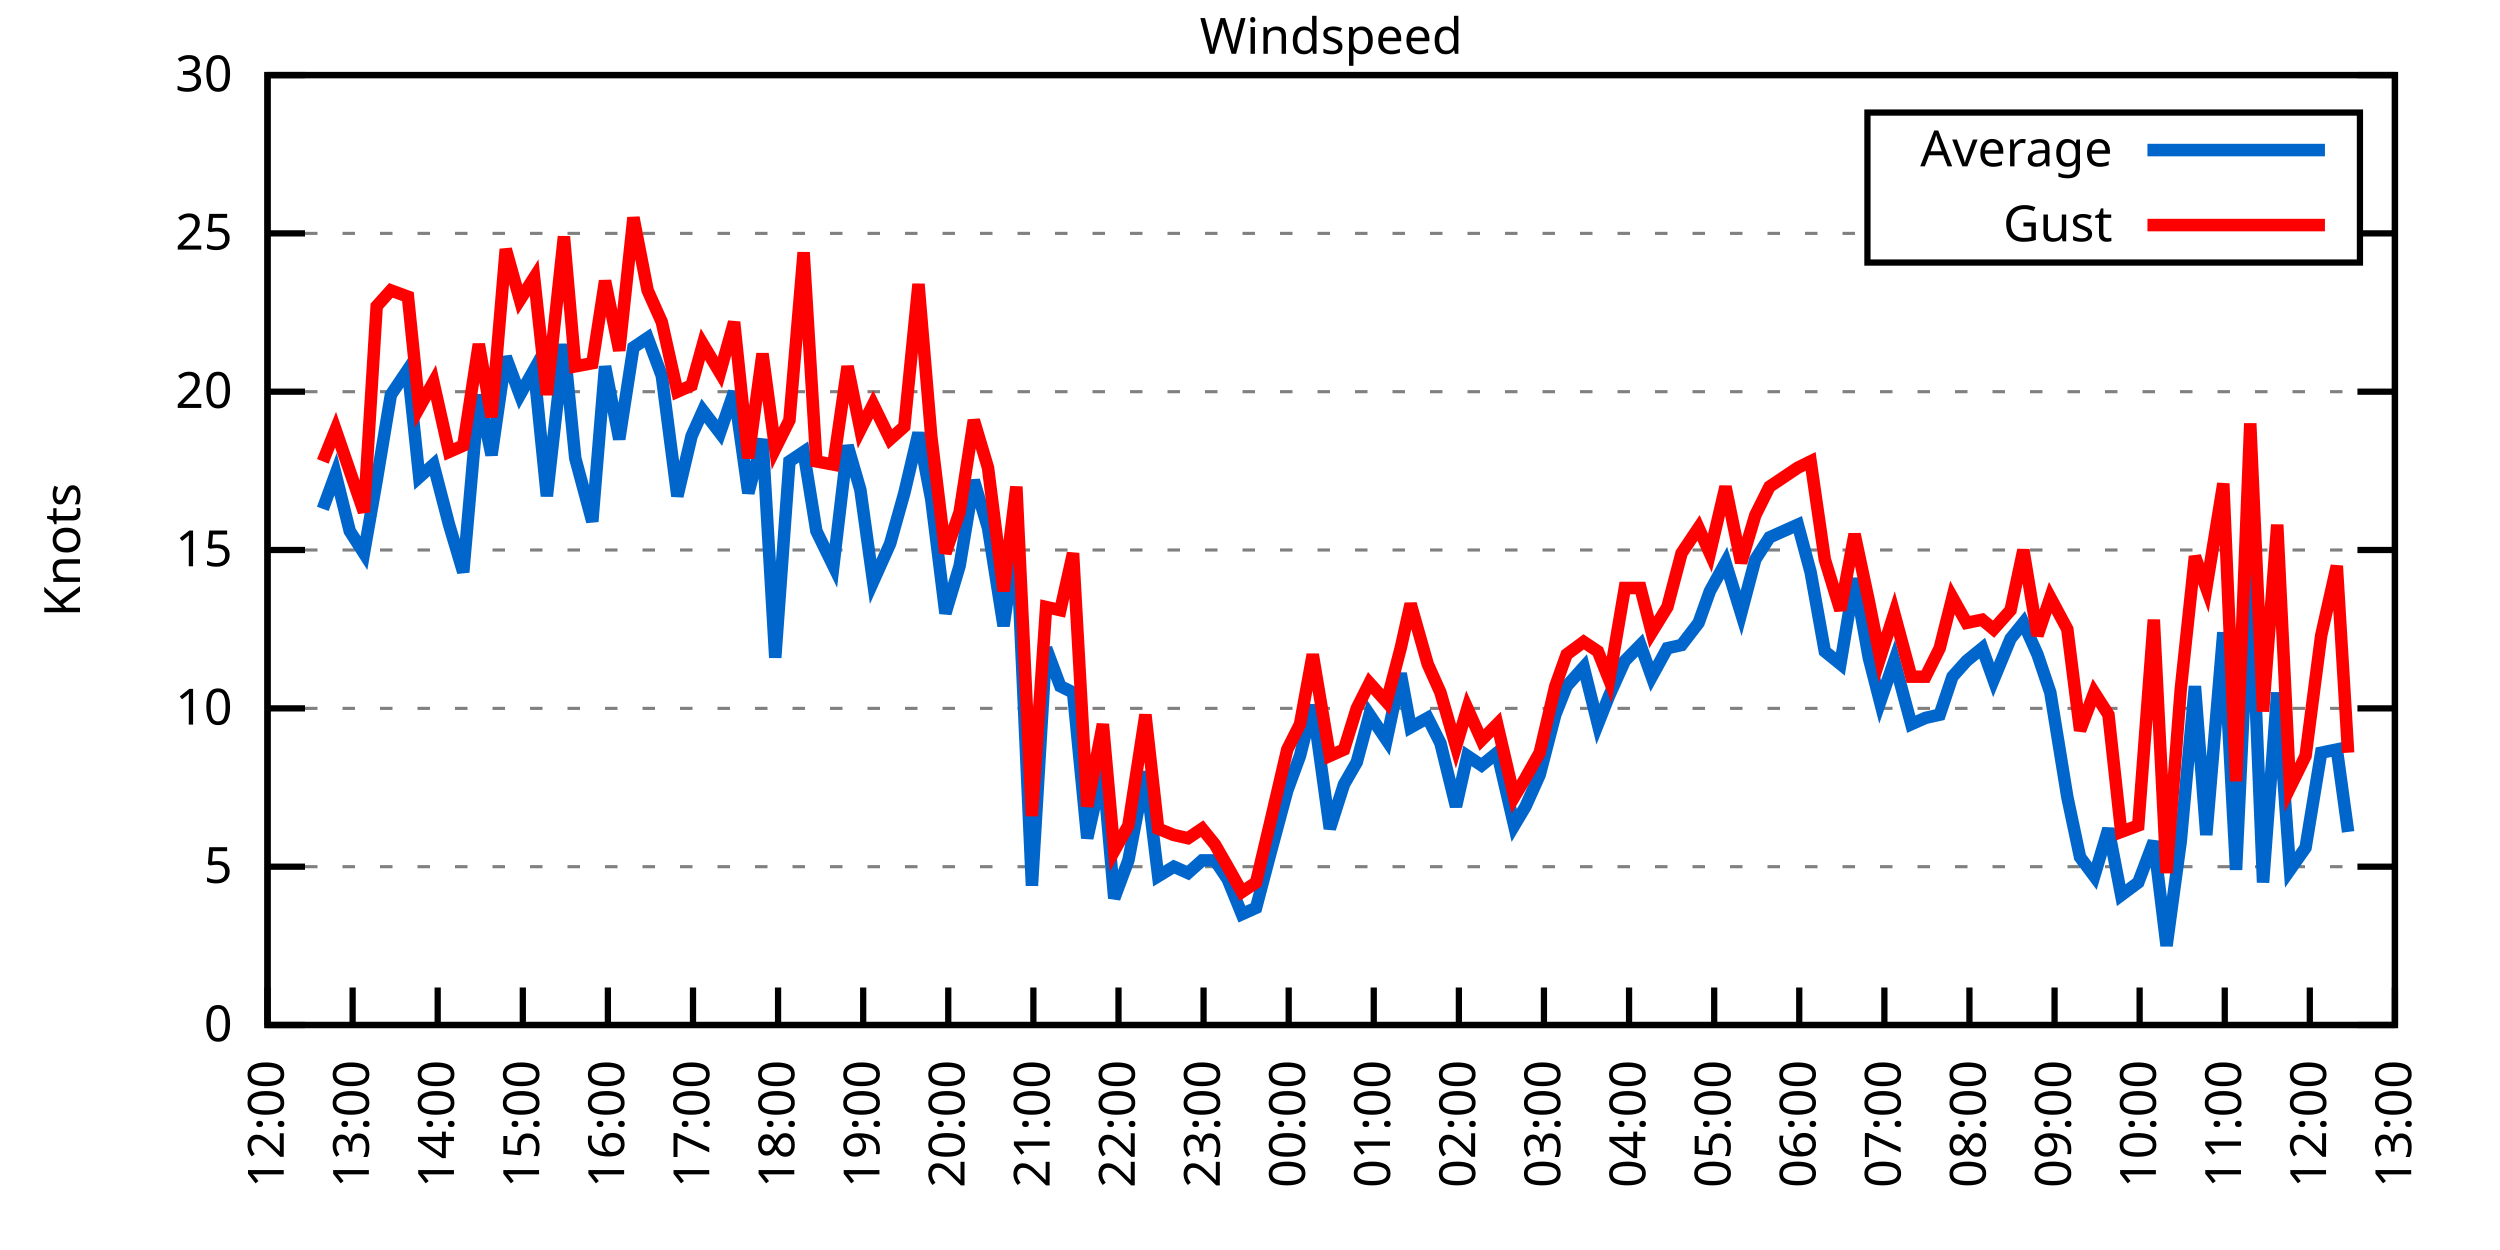
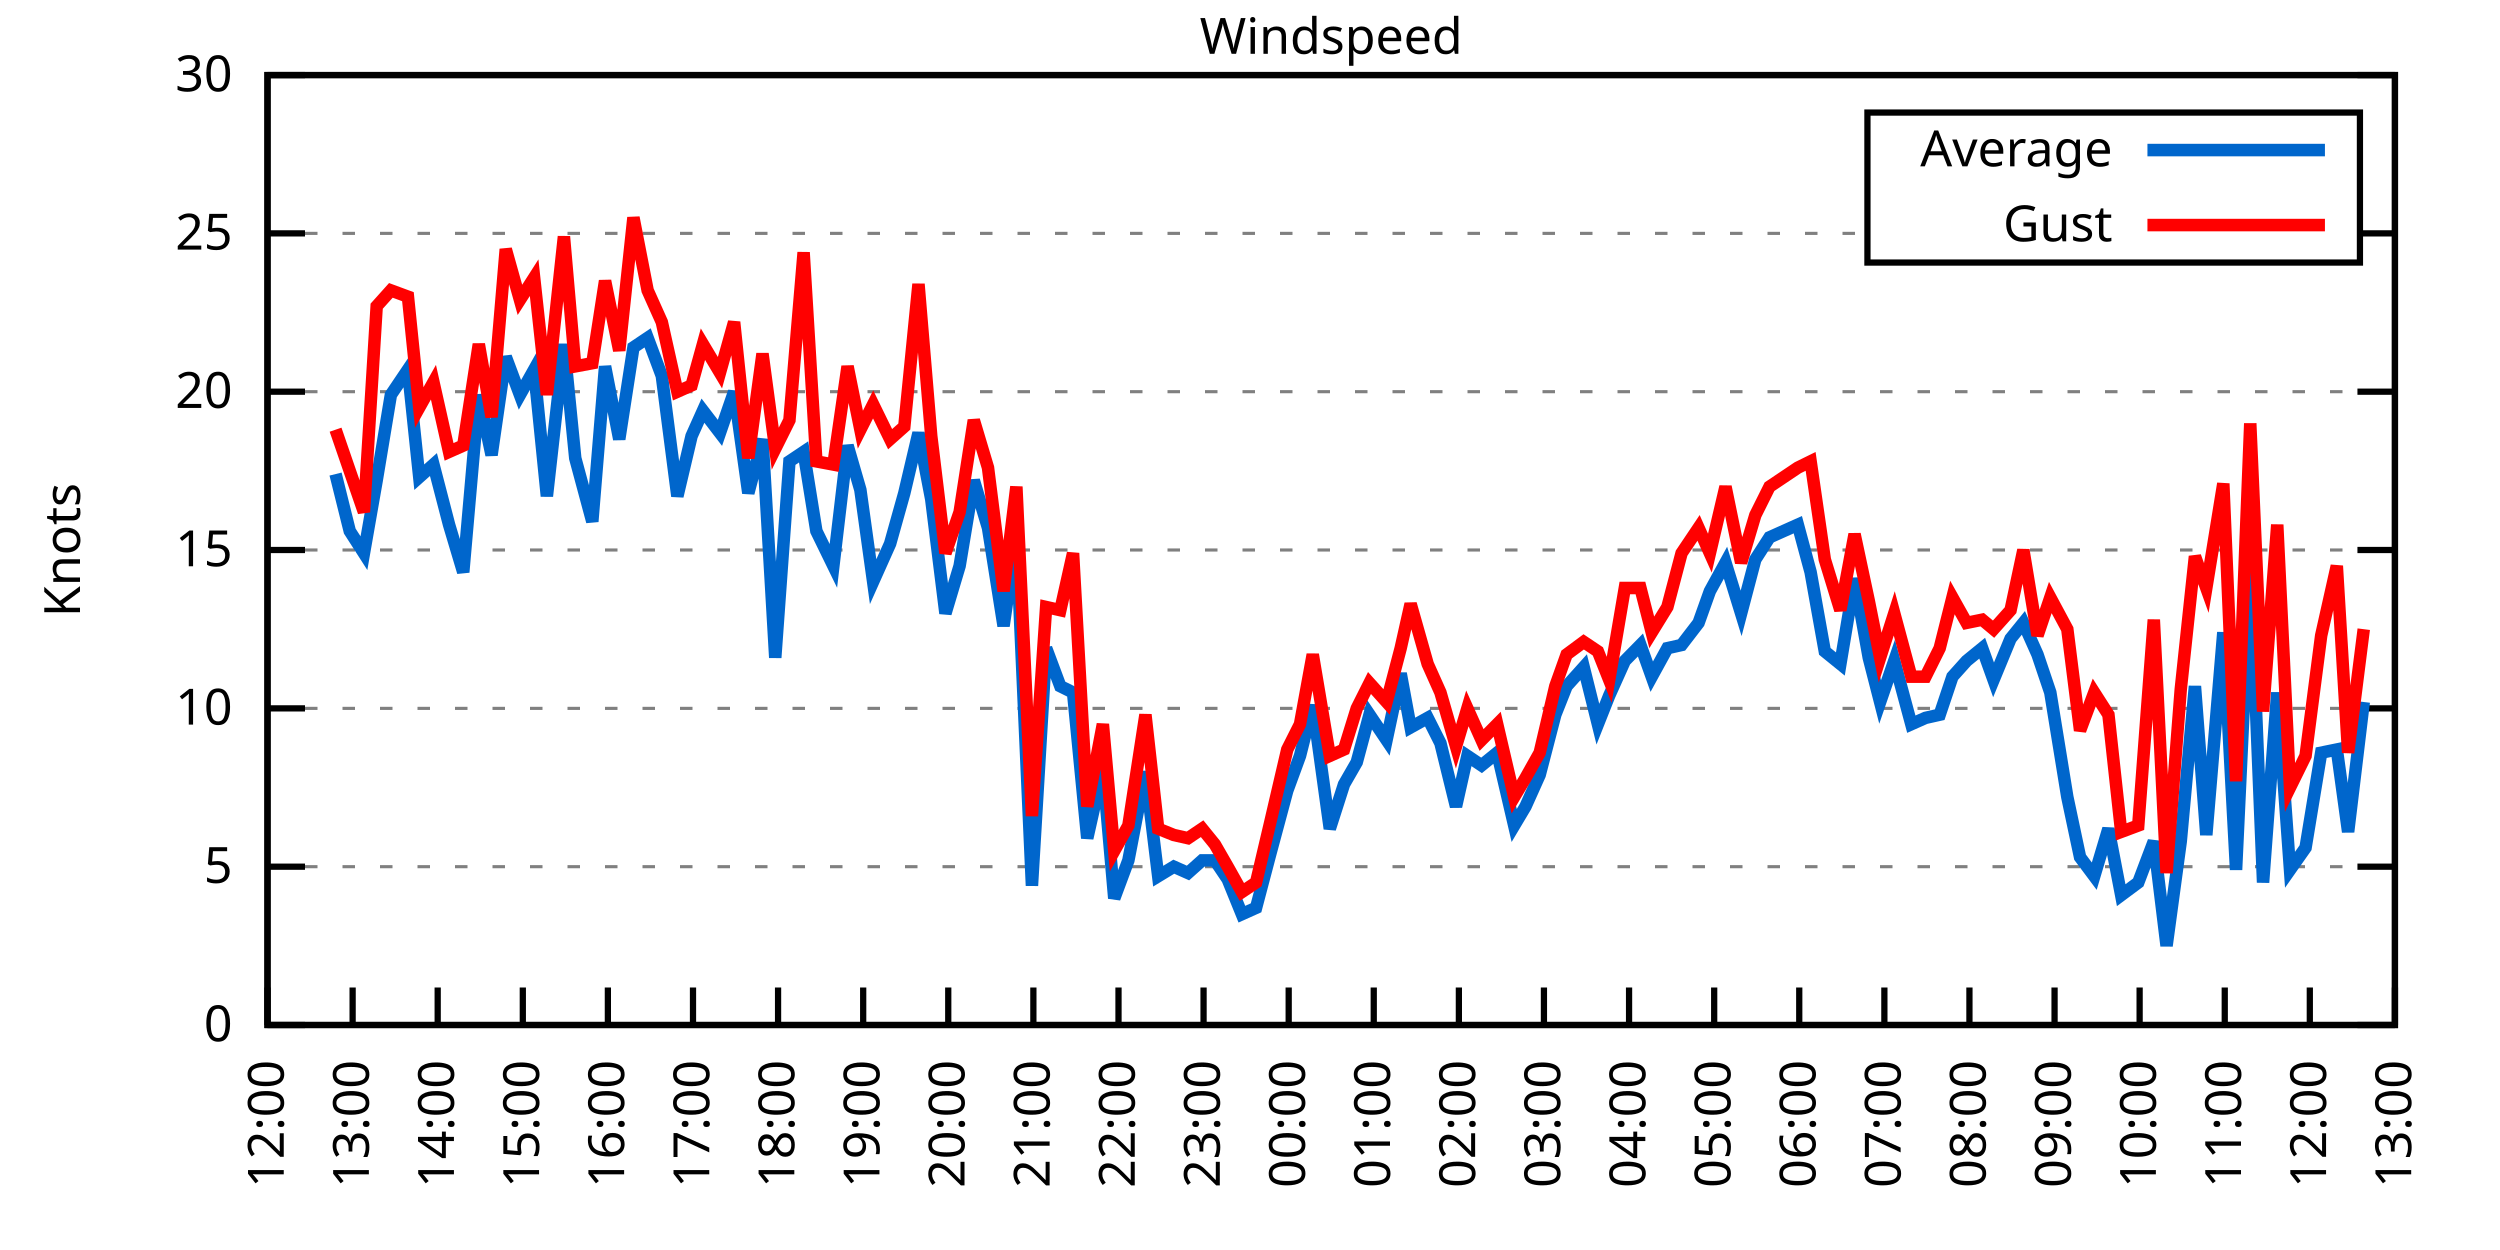
<svg xmlns="http://www.w3.org/2000/svg" xmlns:xlink="http://www.w3.org/1999/xlink" width="400" height="200" viewBox="0 0 400 200">
  <g id="gnuplot_canvas">
    <rect x="0" y="0" width="400" height="200" fill="none" />
    <defs>
      <circle id="gpDot" r="0.5" stroke-width="0.5" stroke="currentColor" />
      <path id="gpPt0" stroke-width="0.333" stroke="currentColor" d="M-1,0 h2 M0,-1 v2" />
      <path id="gpPt1" stroke-width="0.333" stroke="currentColor" d="M-1,-1 L1,1 M1,-1 L-1,1" />
      <path id="gpPt2" stroke-width="0.333" stroke="currentColor" d="M-1,0 L1,0 M0,-1 L0,1 M-1,-1 L1,1 M-1,1 L1,-1" />
      <rect id="gpPt3" stroke-width="0.333" stroke="currentColor" x="-1" y="-1" width="2" height="2" />
      <rect id="gpPt4" stroke-width="0.333" stroke="currentColor" fill="currentColor" x="-1" y="-1" width="2" height="2" />
      <circle id="gpPt5" stroke-width="0.333" stroke="currentColor" cx="0" cy="0" r="1" />
      <use xlink:href="#gpPt5" id="gpPt6" fill="currentColor" stroke="none" />
      <path id="gpPt7" stroke-width="0.333" stroke="currentColor" d="M0,-1.33 L-1.33,0.67 L1.33,0.67 z" />
      <use xlink:href="#gpPt7" id="gpPt8" fill="currentColor" stroke="none" />
      <use xlink:href="#gpPt7" id="gpPt9" stroke="currentColor" transform="rotate(180)" />
      <use xlink:href="#gpPt9" id="gpPt10" fill="currentColor" stroke="none" />
      <use xlink:href="#gpPt3" id="gpPt11" stroke="currentColor" transform="rotate(45)" />
      <use xlink:href="#gpPt11" id="gpPt12" fill="currentColor" stroke="none" />
      <path id="gpPt13" stroke-width="0.333" stroke="currentColor" d="M0,1.330 L1.265,0.411 L0.782,-1.067 L-0.782,-1.076 L-1.265,0.411 z" />
      <use xlink:href="#gpPt13" id="gpPt14" fill="currentColor" stroke="none" />
      <filter id="textbox" filterUnits="objectBoundingBox" x="0" y="0" height="1" width="1">
        <feFlood flood-color="white" flood-opacity="1" result="bgnd" />
        <feComposite in="SourceGraphic" in2="bgnd" operator="atop" />
      </filter>
      <filter id="greybox" filterUnits="objectBoundingBox" x="0" y="0" height="1" width="1">
        <feFlood flood-color="lightgrey" flood-opacity="1" result="grey" />
        <feComposite in="SourceGraphic" in2="grey" operator="atop" />
      </filter>
    </defs>
    <g fill="none" color="white" stroke="currentColor" stroke-width="1.00" stroke-linecap="butt" stroke-linejoin="miter">
</g>
    <g fill="none" color="black" stroke="currentColor" stroke-width="1.00" stroke-linecap="butt" stroke-linejoin="miter">
      <g stroke="none" shape-rendering="crispEdges">
        <polygon fill="rgb(255, 255, 255)" points="42.80,164.00 383.18,164.00 383.18,12.02 42.80,12.02 " />
      </g>
    </g>
    <g fill="none" color="black" stroke="currentColor" stroke-width="1.00" stroke-linecap="butt" stroke-linejoin="miter">
</g>
    <g fill="none" color="black" stroke="black" stroke-width="0.50" stroke-linecap="butt" stroke-linejoin="miter">
</g>
    <g fill="none" color="gray" stroke="currentColor" stroke-width="0.50" stroke-linecap="butt" stroke-linejoin="miter">
      <path stroke="gray" stroke-dasharray="2,4" class="gridline" d="M42.80,164.00 L383.19,164.00  " />
    </g>
    <g fill="none" color="gray" stroke="gray" stroke-width="1.00" stroke-linecap="butt" stroke-linejoin="miter">
</g>
    <g fill="none" color="black" stroke="currentColor" stroke-width="1.00" stroke-linecap="butt" stroke-linejoin="miter">
      <path stroke="black" d="M42.80,164.00 L48.80,164.00 M383.19,164.00 L377.19,164.00  " />
      <g transform="translate(37.20,166.60)" stroke="none" fill="black" font-family="Sans" font-size="8.00" text-anchor="end">
        <text>
          <tspan font-family="Sans"> 0</tspan>
        </text>
      </g>
    </g>
    <g fill="none" color="black" stroke="currentColor" stroke-width="1.00" stroke-linecap="butt" stroke-linejoin="miter">
</g>
    <g fill="none" color="black" stroke="black" stroke-width="0.50" stroke-linecap="butt" stroke-linejoin="miter">
</g>
    <g fill="none" color="gray" stroke="currentColor" stroke-width="0.50" stroke-linecap="butt" stroke-linejoin="miter">
      <path stroke="gray" stroke-dasharray="2,4" class="gridline" d="M42.80,138.67 L383.19,138.67  " />
    </g>
    <g fill="none" color="gray" stroke="gray" stroke-width="1.00" stroke-linecap="butt" stroke-linejoin="miter">
</g>
    <g fill="none" color="black" stroke="currentColor" stroke-width="1.00" stroke-linecap="butt" stroke-linejoin="miter">
      <path stroke="black" d="M42.80,138.67 L48.80,138.67 M383.19,138.67 L377.19,138.67  " />
      <g transform="translate(37.20,141.27)" stroke="none" fill="black" font-family="Sans" font-size="8.00" text-anchor="end">
        <text>
          <tspan font-family="Sans"> 5</tspan>
        </text>
      </g>
    </g>
    <g fill="none" color="black" stroke="currentColor" stroke-width="1.00" stroke-linecap="butt" stroke-linejoin="miter">
</g>
    <g fill="none" color="black" stroke="black" stroke-width="0.50" stroke-linecap="butt" stroke-linejoin="miter">
</g>
    <g fill="none" color="gray" stroke="currentColor" stroke-width="0.50" stroke-linecap="butt" stroke-linejoin="miter">
      <path stroke="gray" stroke-dasharray="2,4" class="gridline" d="M42.80,113.34 L383.19,113.34  " />
    </g>
    <g fill="none" color="gray" stroke="gray" stroke-width="1.00" stroke-linecap="butt" stroke-linejoin="miter">
</g>
    <g fill="none" color="black" stroke="currentColor" stroke-width="1.00" stroke-linecap="butt" stroke-linejoin="miter">
      <path stroke="black" d="M42.80,113.34 L48.80,113.34 M383.19,113.34 L377.19,113.34  " />
      <g transform="translate(37.20,115.94)" stroke="none" fill="black" font-family="Sans" font-size="8.00" text-anchor="end">
        <text>
          <tspan font-family="Sans"> 10</tspan>
        </text>
      </g>
    </g>
    <g fill="none" color="black" stroke="currentColor" stroke-width="1.00" stroke-linecap="butt" stroke-linejoin="miter">
</g>
    <g fill="none" color="black" stroke="black" stroke-width="0.50" stroke-linecap="butt" stroke-linejoin="miter">
</g>
    <g fill="none" color="gray" stroke="currentColor" stroke-width="0.50" stroke-linecap="butt" stroke-linejoin="miter">
      <path stroke="gray" stroke-dasharray="2,4" class="gridline" d="M42.80,88.00 L383.19,88.00  " />
    </g>
    <g fill="none" color="gray" stroke="gray" stroke-width="1.00" stroke-linecap="butt" stroke-linejoin="miter">
</g>
    <g fill="none" color="black" stroke="currentColor" stroke-width="1.00" stroke-linecap="butt" stroke-linejoin="miter">
      <path stroke="black" d="M42.80,88.00 L48.80,88.00 M383.19,88.00 L377.19,88.00  " />
      <g transform="translate(37.20,90.60)" stroke="none" fill="black" font-family="Sans" font-size="8.00" text-anchor="end">
        <text>
          <tspan font-family="Sans"> 15</tspan>
        </text>
      </g>
    </g>
    <g fill="none" color="black" stroke="currentColor" stroke-width="1.00" stroke-linecap="butt" stroke-linejoin="miter">
</g>
    <g fill="none" color="black" stroke="black" stroke-width="0.50" stroke-linecap="butt" stroke-linejoin="miter">
</g>
    <g fill="none" color="gray" stroke="currentColor" stroke-width="0.50" stroke-linecap="butt" stroke-linejoin="miter">
      <path stroke="gray" stroke-dasharray="2,4" class="gridline" d="M42.80,62.67 L383.19,62.67  " />
    </g>
    <g fill="none" color="gray" stroke="gray" stroke-width="1.00" stroke-linecap="butt" stroke-linejoin="miter">
</g>
    <g fill="none" color="black" stroke="currentColor" stroke-width="1.00" stroke-linecap="butt" stroke-linejoin="miter">
      <path stroke="black" d="M42.80,62.67 L48.80,62.67 M383.19,62.67 L377.19,62.67  " />
      <g transform="translate(37.20,65.27)" stroke="none" fill="black" font-family="Sans" font-size="8.00" text-anchor="end">
        <text>
          <tspan font-family="Sans"> 20</tspan>
        </text>
      </g>
    </g>
    <g fill="none" color="black" stroke="currentColor" stroke-width="1.00" stroke-linecap="butt" stroke-linejoin="miter">
</g>
    <g fill="none" color="black" stroke="black" stroke-width="0.50" stroke-linecap="butt" stroke-linejoin="miter">
</g>
    <g fill="none" color="gray" stroke="currentColor" stroke-width="0.50" stroke-linecap="butt" stroke-linejoin="miter">
      <path stroke="gray" stroke-dasharray="2,4" class="gridline" d="M42.80,37.34 L298.79,37.34 M377.59,37.34 L383.19,37.34  " />
    </g>
    <g fill="none" color="gray" stroke="gray" stroke-width="1.00" stroke-linecap="butt" stroke-linejoin="miter">
</g>
    <g fill="none" color="black" stroke="currentColor" stroke-width="1.00" stroke-linecap="butt" stroke-linejoin="miter">
      <path stroke="black" d="M42.80,37.34 L48.80,37.34 M383.19,37.34 L377.19,37.34  " />
      <g transform="translate(37.20,39.94)" stroke="none" fill="black" font-family="Sans" font-size="8.00" text-anchor="end">
        <text>
          <tspan font-family="Sans"> 25</tspan>
        </text>
      </g>
    </g>
    <g fill="none" color="black" stroke="currentColor" stroke-width="1.00" stroke-linecap="butt" stroke-linejoin="miter">
</g>
    <g fill="none" color="black" stroke="black" stroke-width="0.50" stroke-linecap="butt" stroke-linejoin="miter">
</g>
    <g fill="none" color="gray" stroke="currentColor" stroke-width="0.50" stroke-linecap="butt" stroke-linejoin="miter">
      <path stroke="gray" stroke-dasharray="2,4" class="gridline" d="M42.80,12.01 L383.19,12.01  " />
    </g>
    <g fill="none" color="gray" stroke="gray" stroke-width="1.00" stroke-linecap="butt" stroke-linejoin="miter">
</g>
    <g fill="none" color="black" stroke="currentColor" stroke-width="1.00" stroke-linecap="butt" stroke-linejoin="miter">
      <path stroke="black" d="M42.80,12.01 L48.80,12.01 M383.19,12.01 L377.19,12.01  " />
      <g transform="translate(37.20,14.61)" stroke="none" fill="black" font-family="Sans" font-size="8.00" text-anchor="end">
        <text>
          <tspan font-family="Sans"> 30</tspan>
        </text>
      </g>
    </g>
    <g fill="none" color="black" stroke="currentColor" stroke-width="1.00" stroke-linecap="butt" stroke-linejoin="miter">
      <path stroke="black" d="M42.80,164.00 L42.80,158.00  " />
      <g transform="translate(45.40,169.60) rotate(270.00)" stroke="none" fill="black" font-family="Sans" font-size="8.00" text-anchor="end">
        <text>
          <tspan font-family="Sans">12:00</tspan>
        </text>
      </g>
    </g>
    <g fill="none" color="black" stroke="currentColor" stroke-width="1.00" stroke-linecap="butt" stroke-linejoin="miter">
      <path stroke="black" d="M56.42,164.00 L56.42,158.00  " />
      <g transform="translate(59.02,169.60) rotate(270.00)" stroke="none" fill="black" font-family="Sans" font-size="8.00" text-anchor="end">
        <text>
          <tspan font-family="Sans">13:00</tspan>
        </text>
      </g>
    </g>
    <g fill="none" color="black" stroke="currentColor" stroke-width="1.00" stroke-linecap="butt" stroke-linejoin="miter">
      <path stroke="black" d="M70.03,164.00 L70.03,158.00  " />
      <g transform="translate(72.63,169.60) rotate(270.00)" stroke="none" fill="black" font-family="Sans" font-size="8.00" text-anchor="end">
        <text>
          <tspan font-family="Sans">14:00</tspan>
        </text>
      </g>
    </g>
    <g fill="none" color="black" stroke="currentColor" stroke-width="1.00" stroke-linecap="butt" stroke-linejoin="miter">
      <path stroke="black" d="M83.65,164.00 L83.65,158.00  " />
      <g transform="translate(86.25,169.60) rotate(270.00)" stroke="none" fill="black" font-family="Sans" font-size="8.00" text-anchor="end">
        <text>
          <tspan font-family="Sans">15:00</tspan>
        </text>
      </g>
    </g>
    <g fill="none" color="black" stroke="currentColor" stroke-width="1.00" stroke-linecap="butt" stroke-linejoin="miter">
      <path stroke="black" d="M97.26,164.00 L97.26,158.00  " />
      <g transform="translate(99.86,169.60) rotate(270.00)" stroke="none" fill="black" font-family="Sans" font-size="8.00" text-anchor="end">
        <text>
          <tspan font-family="Sans">16:00</tspan>
        </text>
      </g>
    </g>
    <g fill="none" color="black" stroke="currentColor" stroke-width="1.00" stroke-linecap="butt" stroke-linejoin="miter">
      <path stroke="black" d="M110.88,164.00 L110.88,158.00  " />
      <g transform="translate(113.48,169.60) rotate(270.00)" stroke="none" fill="black" font-family="Sans" font-size="8.00" text-anchor="end">
        <text>
          <tspan font-family="Sans">17:00</tspan>
        </text>
      </g>
    </g>
    <g fill="none" color="black" stroke="currentColor" stroke-width="1.00" stroke-linecap="butt" stroke-linejoin="miter">
      <path stroke="black" d="M124.49,164.00 L124.49,158.00  " />
      <g transform="translate(127.09,169.60) rotate(270.00)" stroke="none" fill="black" font-family="Sans" font-size="8.00" text-anchor="end">
        <text>
          <tspan font-family="Sans">18:00</tspan>
        </text>
      </g>
    </g>
    <g fill="none" color="black" stroke="currentColor" stroke-width="1.00" stroke-linecap="butt" stroke-linejoin="miter">
      <path stroke="black" d="M138.11,164.00 L138.11,158.00  " />
      <g transform="translate(140.71,169.60) rotate(270.00)" stroke="none" fill="black" font-family="Sans" font-size="8.00" text-anchor="end">
        <text>
          <tspan font-family="Sans">19:00</tspan>
        </text>
      </g>
    </g>
    <g fill="none" color="black" stroke="currentColor" stroke-width="1.00" stroke-linecap="butt" stroke-linejoin="miter">
      <path stroke="black" d="M151.72,164.00 L151.72,158.00  " />
      <g transform="translate(154.32,169.60) rotate(270.00)" stroke="none" fill="black" font-family="Sans" font-size="8.00" text-anchor="end">
        <text>
          <tspan font-family="Sans">20:00</tspan>
        </text>
      </g>
    </g>
    <g fill="none" color="black" stroke="currentColor" stroke-width="1.00" stroke-linecap="butt" stroke-linejoin="miter">
      <path stroke="black" d="M165.34,164.00 L165.34,158.00  " />
      <g transform="translate(167.94,169.60) rotate(270.00)" stroke="none" fill="black" font-family="Sans" font-size="8.00" text-anchor="end">
        <text>
          <tspan font-family="Sans">21:00</tspan>
        </text>
      </g>
    </g>
    <g fill="none" color="black" stroke="currentColor" stroke-width="1.00" stroke-linecap="butt" stroke-linejoin="miter">
      <path stroke="black" d="M178.96,164.00 L178.96,158.00  " />
      <g transform="translate(181.56,169.60) rotate(270.00)" stroke="none" fill="black" font-family="Sans" font-size="8.00" text-anchor="end">
        <text>
          <tspan font-family="Sans">22:00</tspan>
        </text>
      </g>
    </g>
    <g fill="none" color="black" stroke="currentColor" stroke-width="1.00" stroke-linecap="butt" stroke-linejoin="miter">
      <path stroke="black" d="M192.57,164.00 L192.57,158.00  " />
      <g transform="translate(195.17,169.60) rotate(270.00)" stroke="none" fill="black" font-family="Sans" font-size="8.00" text-anchor="end">
        <text>
          <tspan font-family="Sans">23:00</tspan>
        </text>
      </g>
    </g>
    <g fill="none" color="black" stroke="currentColor" stroke-width="1.00" stroke-linecap="butt" stroke-linejoin="miter">
      <path stroke="black" d="M206.19,164.00 L206.19,158.00  " />
      <g transform="translate(208.79,169.60) rotate(270.00)" stroke="none" fill="black" font-family="Sans" font-size="8.00" text-anchor="end">
        <text>
          <tspan font-family="Sans">00:00</tspan>
        </text>
      </g>
    </g>
    <g fill="none" color="black" stroke="currentColor" stroke-width="1.00" stroke-linecap="butt" stroke-linejoin="miter">
      <path stroke="black" d="M219.80,164.00 L219.80,158.00  " />
      <g transform="translate(222.40,169.60) rotate(270.00)" stroke="none" fill="black" font-family="Sans" font-size="8.00" text-anchor="end">
        <text>
          <tspan font-family="Sans">01:00</tspan>
        </text>
      </g>
    </g>
    <g fill="none" color="black" stroke="currentColor" stroke-width="1.00" stroke-linecap="butt" stroke-linejoin="miter">
      <path stroke="black" d="M233.42,164.00 L233.42,158.00  " />
      <g transform="translate(236.02,169.60) rotate(270.00)" stroke="none" fill="black" font-family="Sans" font-size="8.00" text-anchor="end">
        <text>
          <tspan font-family="Sans">02:00</tspan>
        </text>
      </g>
    </g>
    <g fill="none" color="black" stroke="currentColor" stroke-width="1.00" stroke-linecap="butt" stroke-linejoin="miter">
      <path stroke="black" d="M247.03,164.00 L247.03,158.00  " />
      <g transform="translate(249.63,169.60) rotate(270.00)" stroke="none" fill="black" font-family="Sans" font-size="8.00" text-anchor="end">
        <text>
          <tspan font-family="Sans">03:00</tspan>
        </text>
      </g>
    </g>
    <g fill="none" color="black" stroke="currentColor" stroke-width="1.00" stroke-linecap="butt" stroke-linejoin="miter">
      <path stroke="black" d="M260.65,164.00 L260.65,158.00  " />
      <g transform="translate(263.25,169.60) rotate(270.00)" stroke="none" fill="black" font-family="Sans" font-size="8.00" text-anchor="end">
        <text>
          <tspan font-family="Sans">04:00</tspan>
        </text>
      </g>
    </g>
    <g fill="none" color="black" stroke="currentColor" stroke-width="1.00" stroke-linecap="butt" stroke-linejoin="miter">
      <path stroke="black" d="M274.27,164.00 L274.27,158.00  " />
      <g transform="translate(276.87,169.60) rotate(270.00)" stroke="none" fill="black" font-family="Sans" font-size="8.00" text-anchor="end">
        <text>
          <tspan font-family="Sans">05:00</tspan>
        </text>
      </g>
    </g>
    <g fill="none" color="black" stroke="currentColor" stroke-width="1.00" stroke-linecap="butt" stroke-linejoin="miter">
      <path stroke="black" d="M287.88,164.00 L287.88,158.00  " />
      <g transform="translate(290.48,169.60) rotate(270.00)" stroke="none" fill="black" font-family="Sans" font-size="8.00" text-anchor="end">
        <text>
          <tspan font-family="Sans">06:00</tspan>
        </text>
      </g>
    </g>
    <g fill="none" color="black" stroke="currentColor" stroke-width="1.00" stroke-linecap="butt" stroke-linejoin="miter">
      <path stroke="black" d="M301.50,164.00 L301.50,158.00  " />
      <g transform="translate(304.10,169.60) rotate(270.00)" stroke="none" fill="black" font-family="Sans" font-size="8.00" text-anchor="end">
        <text>
          <tspan font-family="Sans">07:00</tspan>
        </text>
      </g>
    </g>
    <g fill="none" color="black" stroke="currentColor" stroke-width="1.00" stroke-linecap="butt" stroke-linejoin="miter">
      <path stroke="black" d="M315.11,164.00 L315.11,158.00  " />
      <g transform="translate(317.71,169.60) rotate(270.00)" stroke="none" fill="black" font-family="Sans" font-size="8.00" text-anchor="end">
        <text>
          <tspan font-family="Sans">08:00</tspan>
        </text>
      </g>
    </g>
    <g fill="none" color="black" stroke="currentColor" stroke-width="1.00" stroke-linecap="butt" stroke-linejoin="miter">
      <path stroke="black" d="M328.73,164.00 L328.73,158.00  " />
      <g transform="translate(331.33,169.60) rotate(270.00)" stroke="none" fill="black" font-family="Sans" font-size="8.00" text-anchor="end">
        <text>
          <tspan font-family="Sans">09:00</tspan>
        </text>
      </g>
    </g>
    <g fill="none" color="black" stroke="currentColor" stroke-width="1.00" stroke-linecap="butt" stroke-linejoin="miter">
      <path stroke="black" d="M342.34,164.00 L342.34,158.00  " />
      <g transform="translate(344.94,169.60) rotate(270.00)" stroke="none" fill="black" font-family="Sans" font-size="8.00" text-anchor="end">
        <text>
          <tspan font-family="Sans">10:00</tspan>
        </text>
      </g>
    </g>
    <g fill="none" color="black" stroke="currentColor" stroke-width="1.00" stroke-linecap="butt" stroke-linejoin="miter">
      <path stroke="black" d="M355.96,164.00 L355.96,158.00  " />
      <g transform="translate(358.56,169.60) rotate(270.00)" stroke="none" fill="black" font-family="Sans" font-size="8.00" text-anchor="end">
        <text>
          <tspan font-family="Sans">11:00</tspan>
        </text>
      </g>
    </g>
    <g fill="none" color="black" stroke="currentColor" stroke-width="1.00" stroke-linecap="butt" stroke-linejoin="miter">
      <path stroke="black" d="M369.57,164.00 L369.57,158.00  " />
      <g transform="translate(372.17,169.60) rotate(270.00)" stroke="none" fill="black" font-family="Sans" font-size="8.00" text-anchor="end">
        <text>
          <tspan font-family="Sans">12:00</tspan>
        </text>
      </g>
    </g>
    <g fill="none" color="black" stroke="currentColor" stroke-width="1.00" stroke-linecap="butt" stroke-linejoin="miter">
      <path stroke="black" d="M383.19,164.00 L383.19,158.00  " />
      <g transform="translate(385.79,169.60) rotate(270.00)" stroke="none" fill="black" font-family="Sans" font-size="8.00" text-anchor="end">
        <text>
          <tspan font-family="Sans">13:00</tspan>
        </text>
      </g>
    </g>
    <g fill="none" color="black" stroke="currentColor" stroke-width="1.00" stroke-linecap="butt" stroke-linejoin="miter">
</g>
    <g fill="none" color="black" stroke="currentColor" stroke-width="1.00" stroke-linecap="butt" stroke-linejoin="miter">
      <path stroke="black" d="M42.80,12.01 L42.80,164.00 L383.19,164.00 L383.19,12.01 L42.80,12.01 Z  " />
    </g>
    <g fill="none" color="black" stroke="currentColor" stroke-width="1.00" stroke-linecap="butt" stroke-linejoin="miter">
</g>
    <g fill="none" color="black" stroke="currentColor" stroke-width="1.00" stroke-linecap="butt" stroke-linejoin="miter">
      <path stroke="black" d="M298.79,42.01 L298.79,18.01 L377.59,18.01 L377.59,42.01 L298.79,42.01 Z  " />
    </g>
    <g id="Windspeed_plot_1">
      <g fill="none" color="white" stroke="black" stroke-width="2.00" stroke-linecap="butt" stroke-linejoin="miter">
</g>
      <g fill="none" color="black" stroke="currentColor" stroke-width="2.00" stroke-linecap="butt" stroke-linejoin="miter">
        <g transform="translate(337.99,26.61)" stroke="none" fill="black" font-family="Sans" font-size="8.00" text-anchor="end">
          <text>
            <tspan font-family="Sans">Average</tspan>
          </text>
        </g>
      </g>
      <g fill="none" color="black" stroke="currentColor" stroke-width="2.00" stroke-linecap="butt" stroke-linejoin="miter">
-         <path stroke="rgb(  0, 102, 204)" d="M343.59,24.01 L371.99,24.01 M51.65,81.42 L53.69,75.85 L55.96,84.97 L58.23,88.51 L60.27,76.86 L62.54,63.18   L65.27,59.13 L67.08,76.35 L69.35,74.33 L71.85,83.95 L74.12,91.55 L76.61,63.18 L78.65,72.81 L80.92,57.10   L83.19,63.18 L85.46,59.13 L87.50,79.39 L90.23,55.07 L92.04,73.31 L94.77,83.45 L96.81,58.62 L99.08,70.27   L101.35,55.58 L103.62,54.06 L105.89,60.14 L108.38,79.39 L110.65,69.77 L112.47,65.71 L115.19,69.26 L117.46,62.67   L119.73,78.89 L122.00,70.27 L124.04,105.23 L126.31,73.82 L128.58,72.30 L130.62,84.97 L133.34,90.54 L135.61,71.29   L137.66,78.38 L139.70,93.07 L142.42,86.99 L144.69,78.89 L146.96,69.26 L149.00,79.90 L151.27,98.14 L153.54,90.54   L155.81,76.86 L158.08,84.46 L160.57,100.16 L162.62,85.98 L165.11,141.71 L167.38,103.71 L169.65,109.79 L171.69,110.80   L173.96,134.11 L176.46,122.96 L178.28,143.73 L180.54,137.66 L183.27,123.47 L185.31,140.19 L187.81,138.67 L190.08,139.68   L192.34,137.66 L194.39,137.66 L196.43,140.69 L198.70,146.27 L200.97,145.25 L203.24,136.64 L205.96,126.51 L208.00,120.94   L210.04,112.83 L212.77,132.59 L215.04,125.50 L217.08,121.95 L219.12,114.35 L221.85,118.40 L224.11,107.76 L225.70,116.38   L228.43,114.86 L230.47,118.91 L232.96,129.04 L234.78,120.94 L237.05,122.46 L239.55,120.43 L242.27,132.08 L244.08,129.04   L246.35,123.98 L248.85,114.35 L250.66,109.79 L253.39,106.75 L255.66,115.87 L257.47,111.31 L259.97,105.74 L262.47,103.20   L264.28,108.27 L266.78,103.71 L269.05,103.20 L271.77,99.66 L273.58,94.59 L276.08,90.03 L278.58,98.14 L280.85,89.52   L283.12,85.98 L287.65,83.95 L289.70,91.55 L291.97,104.22 L294.46,106.24 L296.73,92.56 L299.00,105.23 L300.82,112.32   L303.08,105.74 L305.81,115.87 L308.08,114.86 L310.35,114.35 L312.39,108.27 L314.66,105.74 L317.15,103.71 L318.97,108.78   L321.69,102.19 L323.74,99.66 L326.00,104.72 L328.05,110.80 L330.77,127.52 L332.81,137.15 L335.08,140.19 L337.35,132.59   L339.39,143.23 L342.12,141.20 L344.61,134.62 L346.65,151.33 L348.92,134.62 L351.19,109.79 L353.01,133.60 L355.73,101.18   L357.77,139.17 L360.04,91.04 L362.09,141.20 L364.36,110.80 L366.40,139.17 L368.89,135.63 L371.39,120.43 L373.89,119.92   L375.70,133.10  " />
+         <path stroke="rgb(  0, 102, 204)" d="M343.59,24.01 L371.99,24.01 M53.69,75.85 L55.96,84.97 L58.23,88.51 L60.27,76.86 L62.54,63.18 L65.27,59.13   L67.08,76.35 L69.35,74.33 L71.85,83.95 L74.12,91.55 L76.61,63.18 L78.65,72.81 L80.92,57.10 L83.19,63.18   L85.46,59.13 L87.50,79.39 L90.23,55.07 L92.04,73.31 L94.77,83.45 L96.81,58.62 L99.08,70.27 L101.35,55.58   L103.62,54.06 L105.89,60.14 L108.38,79.39 L110.65,69.77 L112.47,65.71 L115.19,69.26 L117.46,62.67 L119.73,78.89   L122.00,70.27 L124.04,105.23 L126.31,73.82 L128.58,72.30 L130.62,84.97 L133.34,90.54 L135.61,71.29 L137.66,78.38   L139.70,93.07 L142.42,86.99 L144.69,78.89 L146.96,69.26 L149.00,79.90 L151.27,98.14 L153.54,90.54 L155.81,76.86   L158.08,84.46 L160.57,100.16 L162.62,85.98 L165.11,141.71 L167.38,103.71 L169.65,109.79 L171.69,110.80 L173.96,134.11   L176.46,122.96 L178.28,143.73 L180.54,137.66 L183.27,123.47 L185.31,140.19 L187.81,138.67 L190.08,139.68 L192.34,137.66   L194.39,137.66 L196.43,140.69 L198.70,146.27 L200.97,145.25 L203.24,136.64 L205.96,126.51 L208.00,120.94 L210.04,112.83   L212.77,132.59 L215.04,125.50 L217.08,121.95 L219.12,114.35 L221.85,118.40 L224.11,107.76 L225.70,116.38 L228.43,114.86   L230.47,118.91 L232.96,129.04 L234.78,120.94 L237.05,122.46 L239.55,120.43 L242.27,132.08 L244.08,129.04 L246.35,123.98   L248.85,114.35 L250.66,109.79 L253.39,106.75 L255.66,115.87 L257.47,111.31 L259.97,105.74 L262.47,103.20 L264.28,108.27   L266.78,103.71 L269.05,103.20 L271.77,99.66 L273.58,94.59 L276.08,90.03 L278.58,98.14 L280.85,89.52 L283.12,85.98   L287.65,83.95 L289.70,91.55 L291.97,104.22 L294.46,106.24 L296.73,92.56 L299.00,105.23 L300.82,112.32 L303.08,105.74   L305.81,115.87 L308.08,114.86 L310.35,114.35 L312.39,108.27 L314.66,105.74 L317.15,103.71 L318.97,108.78 L321.69,102.19   L323.74,99.66 L326.00,104.72 L328.05,110.80 L330.77,127.52 L332.81,137.15 L335.08,140.19 L337.35,132.59 L339.39,143.23   L342.12,141.20 L344.61,134.62 L346.65,151.33 L348.92,134.62 L351.19,109.79 L353.01,133.60 L355.73,101.18 L357.77,139.17   L360.04,91.04 L362.09,141.20 L364.36,110.80 L366.40,139.17 L368.89,135.63 L371.39,120.43 L373.89,119.92 L375.70,133.10   L378.20,112.32  " />
      </g>
    </g>
    <g id="Windspeed_plot_2">
      <g fill="none" color="black" stroke="currentColor" stroke-width="2.00" stroke-linecap="butt" stroke-linejoin="miter">
        <g transform="translate(337.99,38.61)" stroke="none" fill="black" font-family="Sans" font-size="8.00" text-anchor="end">
          <text>
            <tspan font-family="Sans">Gust</tspan>
          </text>
        </g>
      </g>
      <g fill="none" color="black" stroke="currentColor" stroke-width="2.00" stroke-linecap="butt" stroke-linejoin="miter">
-         <path stroke="rgb(255,   0,   0)" d="M343.59,36.01 L371.99,36.01 M51.65,73.82 L53.69,68.75 L55.96,75.34 L58.23,81.93 L60.27,48.99 L62.54,46.46   L65.27,47.47 L67.08,65.21 L69.35,61.15 L71.85,72.30 L74.12,71.29 L76.61,55.07 L78.65,66.73 L80.92,39.87   L83.19,47.98 L85.46,44.43 L87.50,63.18 L90.23,37.85 L92.04,58.62 L94.77,58.11 L96.81,44.94 L99.08,56.09   L101.35,34.81 L103.62,46.46 L105.89,51.53 L108.38,62.67 L110.65,61.66 L112.47,55.07 L115.19,59.63 L117.46,51.53   L119.73,73.31 L122.00,56.59 L124.04,71.79 L126.31,67.23 L128.58,40.38 L130.62,73.82 L133.34,74.33 L135.61,58.62   L137.66,68.75 L139.70,64.70 L142.42,70.27 L144.69,68.25 L146.96,45.45 L149.00,69.77 L151.27,88.51 L153.54,81.93   L155.81,67.23 L158.08,74.83 L160.57,94.59 L162.62,77.87 L165.11,130.56 L167.38,97.12 L169.65,97.63 L171.69,88.51   L173.96,129.04 L176.46,115.87 L178.28,136.14 L180.54,132.08 L183.27,114.35 L185.31,132.59 L187.81,133.60 L190.08,134.11   L192.34,132.59 L194.39,135.12 L196.43,138.67 L198.70,142.72 L200.97,141.20 L203.24,131.58 L205.96,119.92 L208.00,115.87   L210.04,104.72 L212.77,120.94 L215.04,119.92 L217.08,113.34 L219.12,109.28 L221.85,112.32 L224.11,103.71 L225.70,96.62   L228.43,106.24 L230.47,110.80 L232.96,119.42 L234.78,113.34 L237.05,118.40 L239.55,115.87 L242.27,127.52 L244.08,124.48   L246.35,120.43 L248.85,109.79 L250.66,104.72 L253.39,102.70 L255.66,104.22 L257.47,108.78 L259.97,94.08 L262.47,94.08   L264.28,101.18 L266.78,97.12 L269.05,88.51 L271.77,84.46 L273.58,88.51 L276.08,77.87 L278.58,90.03 L280.85,82.43   L283.12,77.87 L287.65,74.83 L289.70,73.82 L291.97,89.52 L294.46,97.63 L296.73,85.47 L299.00,96.11 L300.82,105.23   L303.08,98.14 L305.81,108.27 L308.08,108.27 L310.35,103.71 L312.39,95.60 L314.66,99.66 L317.15,99.15 L318.97,100.67   L321.69,97.63 L323.74,88.00 L326.00,101.68 L328.05,95.60 L330.77,100.67 L332.81,116.88 L335.08,110.80 L337.35,114.35   L339.39,133.10 L342.12,132.08 L344.61,99.15 L346.65,139.68 L348.92,110.30 L351.19,89.02 L353.01,94.08 L355.73,77.37   L357.77,124.99 L360.04,67.74 L362.09,113.84 L364.36,83.95 L366.40,126.00 L368.89,120.94 L371.39,101.68 L373.89,90.54   L375.70,120.43  " />
+         <path stroke="rgb(255,   0,   0)" d="M343.59,36.01 L371.99,36.01 M53.69,68.75 L55.96,75.34 L58.23,81.93 L60.27,48.99 L62.54,46.46 L65.27,47.47   L67.08,65.21 L69.35,61.15 L71.85,72.30 L74.12,71.29 L76.61,55.07 L78.65,66.73 L80.92,39.87 L83.19,47.98   L85.46,44.43 L87.50,63.18 L90.23,37.85 L92.04,58.62 L94.77,58.11 L96.81,44.94 L99.08,56.09 L101.35,34.81   L103.62,46.46 L105.89,51.53 L108.38,62.67 L110.65,61.66 L112.47,55.07 L115.19,59.63 L117.46,51.53 L119.73,73.31   L122.00,56.59 L124.04,71.79 L126.31,67.23 L128.58,40.38 L130.62,73.82 L133.34,74.33 L135.61,58.62 L137.66,68.75   L139.70,64.70 L142.42,70.27 L144.69,68.25 L146.96,45.45 L149.00,69.77 L151.27,88.51 L153.54,81.93 L155.81,67.23   L158.08,74.83 L160.57,94.59 L162.62,77.87 L165.11,130.56 L167.38,97.12 L169.65,97.63 L171.69,88.51 L173.96,129.04   L176.46,115.87 L178.28,136.14 L180.54,132.08 L183.27,114.35 L185.31,132.59 L187.81,133.60 L190.08,134.11 L192.34,132.59   L194.39,135.12 L196.43,138.67 L198.70,142.72 L200.97,141.20 L203.24,131.58 L205.96,119.92 L208.00,115.87 L210.04,104.72   L212.77,120.94 L215.04,119.92 L217.08,113.34 L219.12,109.28 L221.85,112.32 L224.11,103.71 L225.70,96.62 L228.43,106.24   L230.47,110.80 L232.96,119.42 L234.78,113.34 L237.05,118.40 L239.55,115.87 L242.27,127.52 L244.08,124.48 L246.35,120.43   L248.85,109.79 L250.66,104.72 L253.39,102.70 L255.66,104.22 L257.47,108.78 L259.97,94.08 L262.47,94.08 L264.28,101.18   L266.78,97.12 L269.05,88.51 L271.77,84.46 L273.58,88.51 L276.08,77.87 L278.58,90.03 L280.85,82.43 L283.12,77.87   L287.65,74.83 L289.70,73.82 L291.97,89.52 L294.46,97.63 L296.73,85.47 L299.00,96.11 L300.82,105.23 L303.08,98.14   L305.81,108.27 L308.08,108.27 L310.35,103.71 L312.39,95.60 L314.66,99.66 L317.15,99.15 L318.97,100.67 L321.69,97.63   L323.74,88.00 L326.00,101.68 L328.05,95.60 L330.77,100.67 L332.81,116.88 L335.08,110.80 L337.35,114.35 L339.39,133.10   L342.12,132.08 L344.61,99.15 L346.65,139.68 L348.92,110.30 L351.19,89.02 L353.01,94.08 L355.73,77.37 L357.77,124.99   L360.04,67.74 L362.09,113.84 L364.36,83.95 L366.40,126.00 L368.89,120.94 L371.39,101.68 L373.89,90.54 L375.70,120.43   L378.20,100.67  " />
      </g>
    </g>
    <g fill="none" color="black" stroke="currentColor" stroke-width="2.00" stroke-linecap="butt" stroke-linejoin="miter">
</g>
    <g fill="none" color="black" stroke="black" stroke-width="1.00" stroke-linecap="butt" stroke-linejoin="miter">
</g>
    <g fill="none" color="black" stroke="currentColor" stroke-width="1.00" stroke-linecap="butt" stroke-linejoin="miter">
      <path stroke="black" d="M42.80,12.01 L42.80,164.00 L383.19,164.00 L383.19,12.01 L42.80,12.01 Z  " />
      <g transform="translate(12.80,88.01) rotate(270.00)" stroke="none" fill="black" font-family="Sans" font-size="8.00" text-anchor="middle">
        <text>
          <tspan font-family="Sans">Knots</tspan>
        </text>
      </g>
    </g>
    <g fill="none" color="black" stroke="currentColor" stroke-width="1.00" stroke-linecap="butt" stroke-linejoin="miter">
</g>
    <g fill="none" color="black" stroke="currentColor" stroke-width="1.00" stroke-linecap="butt" stroke-linejoin="miter">
      <g transform="translate(212.99,8.61)" stroke="none" fill="black" font-family="Sans" font-size="8.00" text-anchor="middle">
        <text>
          <tspan font-family="Sans">Windspeed</tspan>
        </text>
      </g>
    </g>
    <g fill="none" color="black" stroke="currentColor" stroke-width="1.00" stroke-linecap="butt" stroke-linejoin="miter">
</g>
  </g>
</svg>
